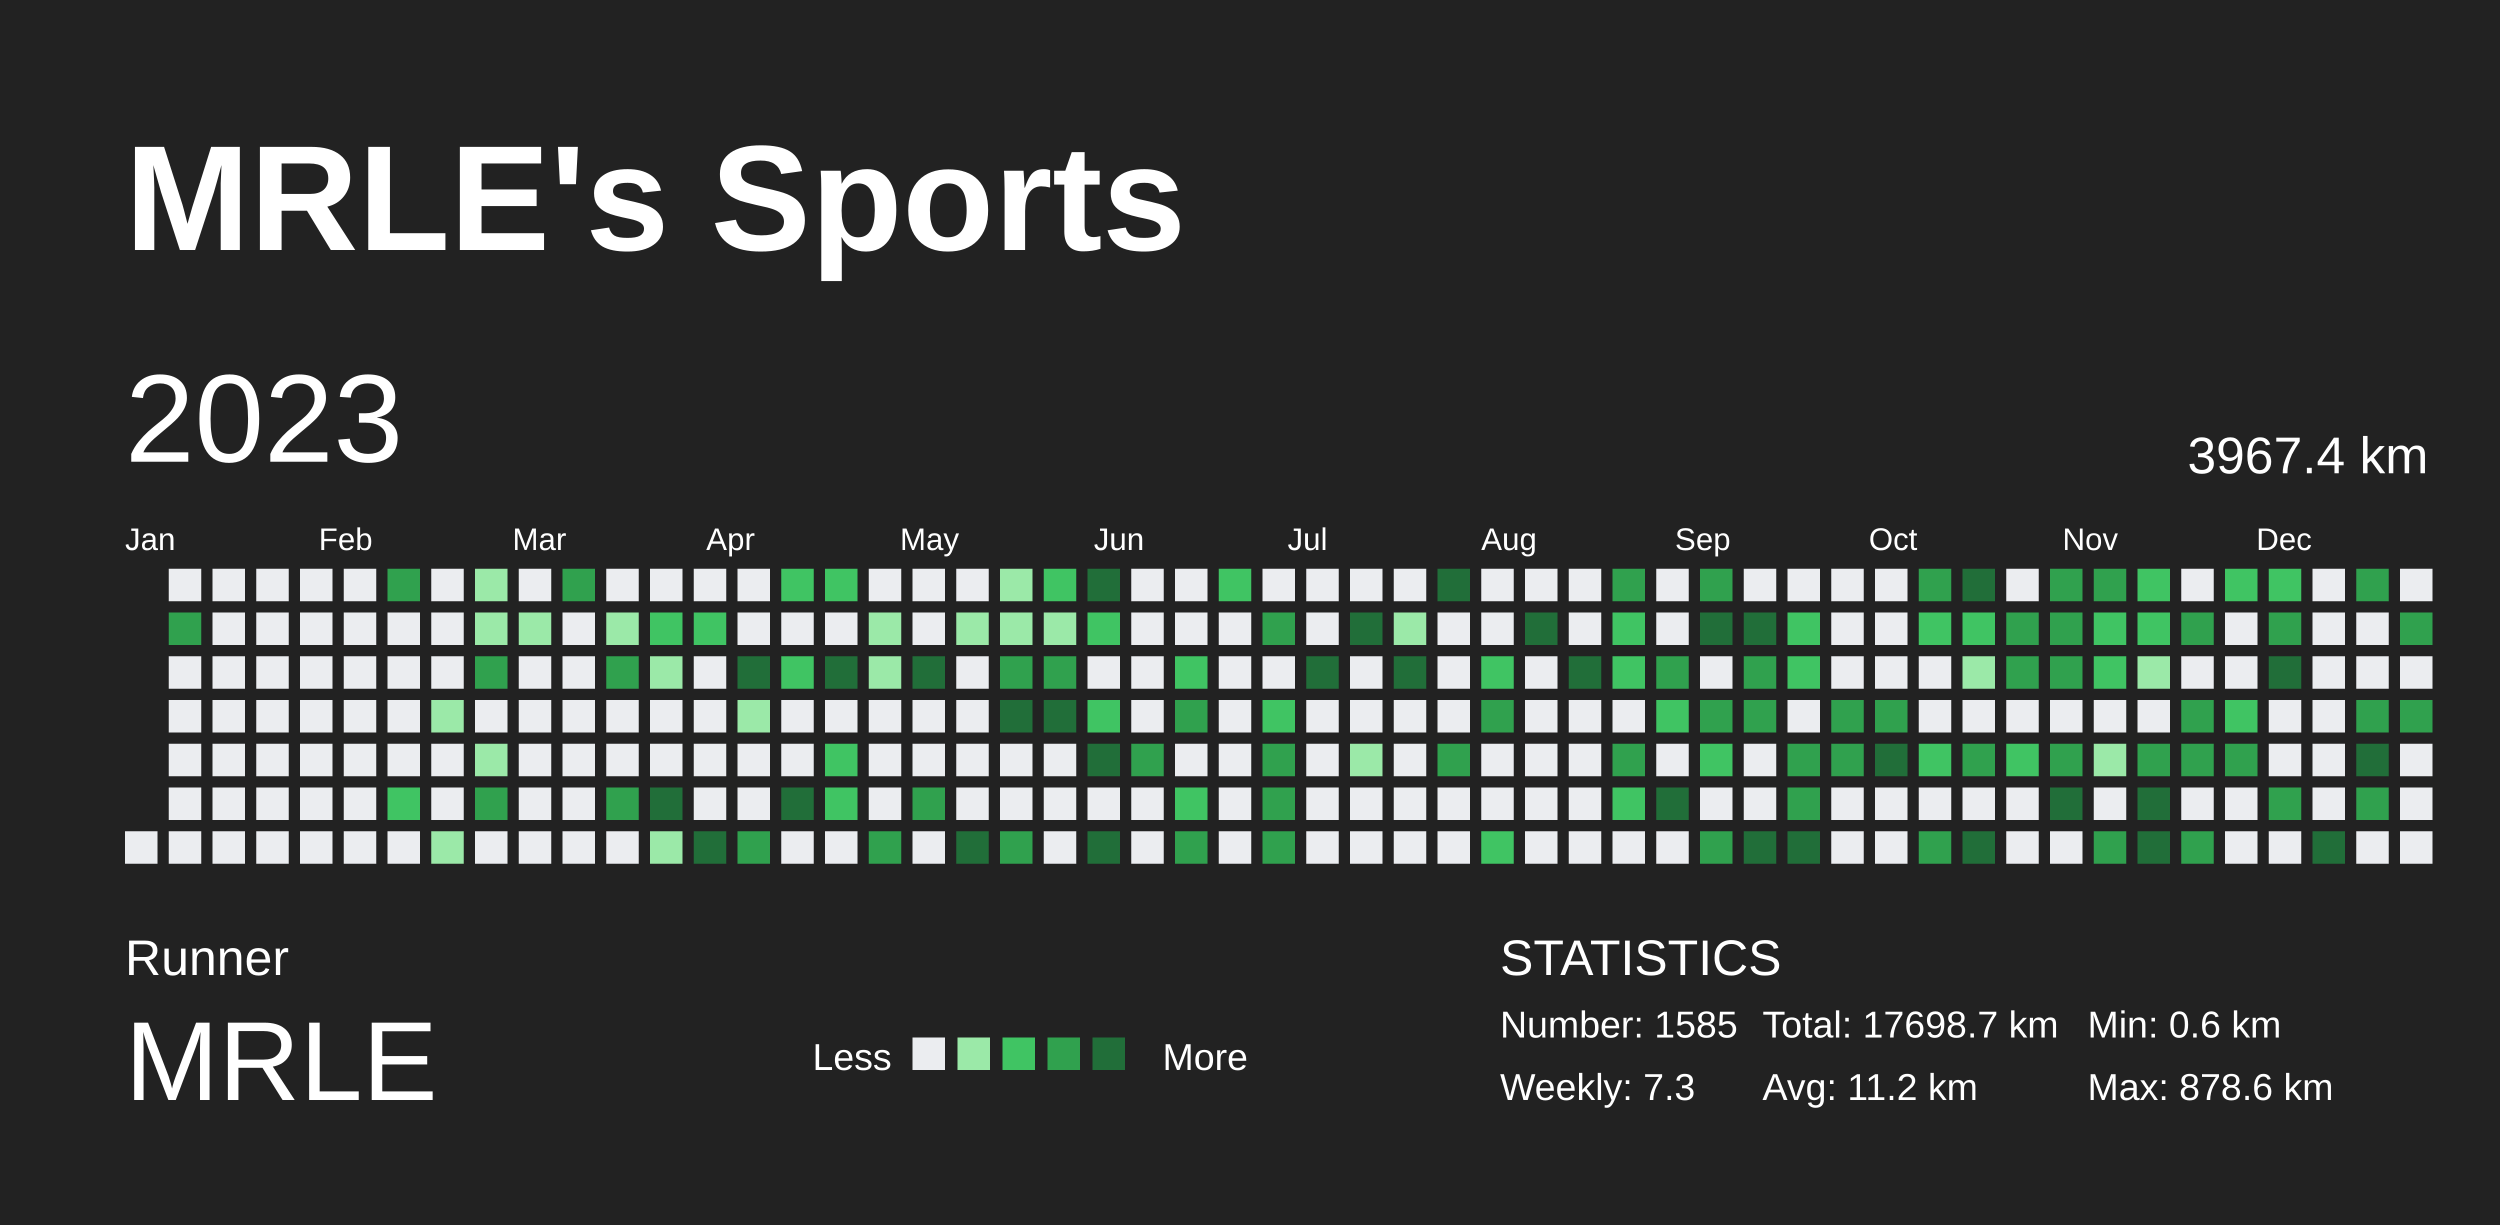
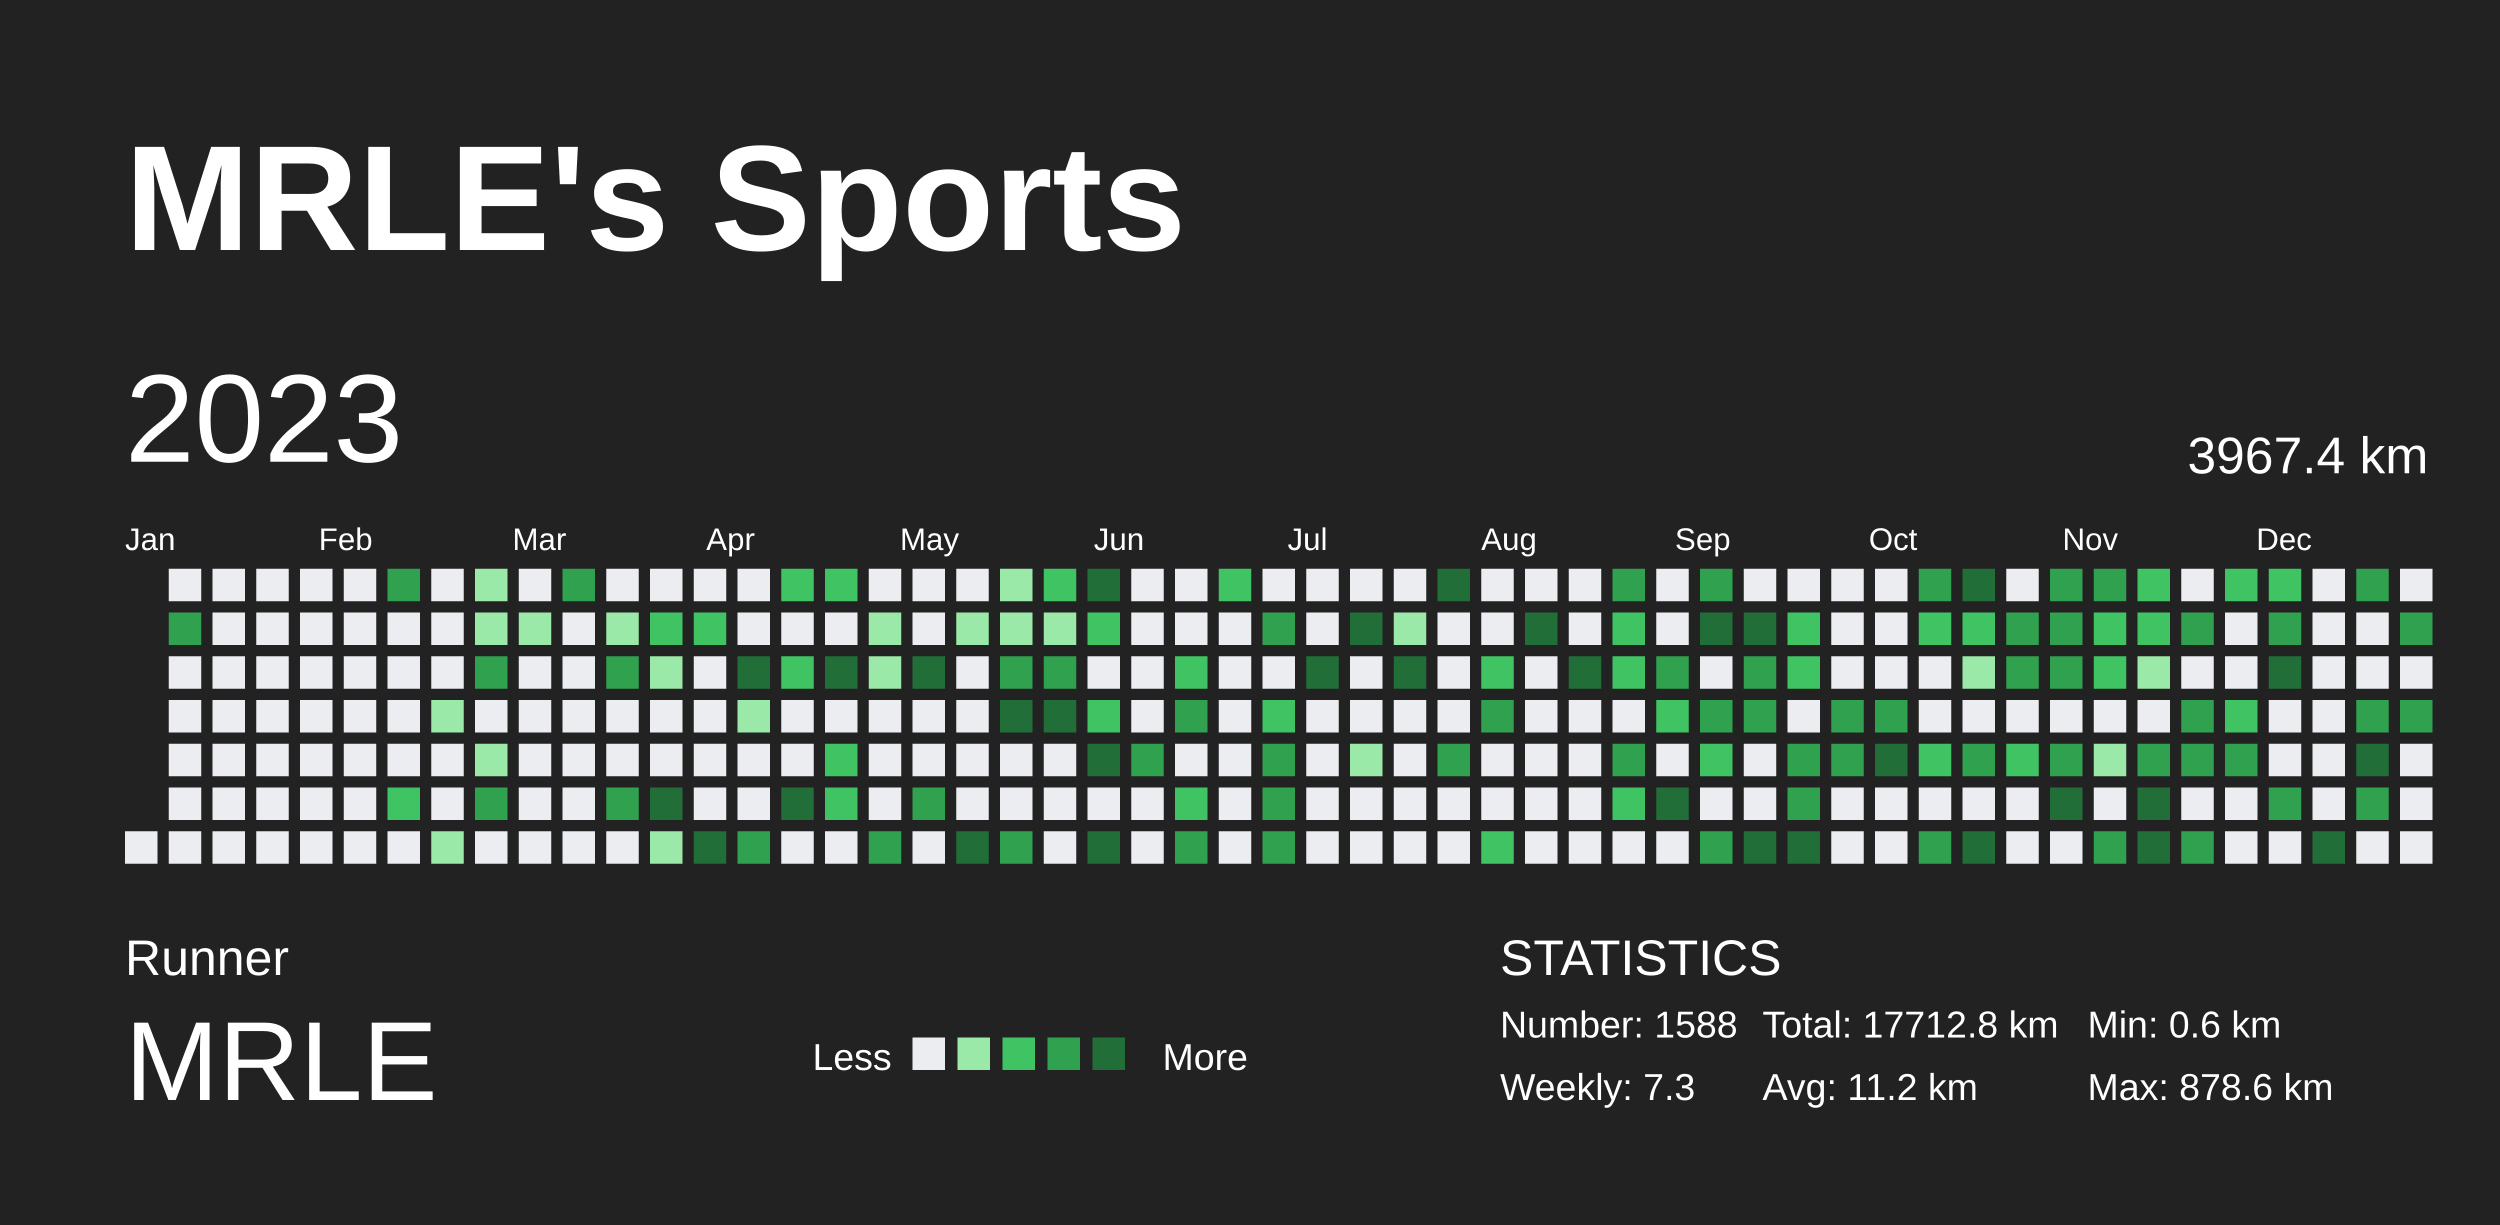
<svg xmlns="http://www.w3.org/2000/svg" baseProfile="full" height="98mm" version="1.1" viewBox="0,0,200,98" width="200mm">
  <defs />
  <rect fill="#222222" height="98" width="200" x="0" y="0" />
  <text fill="#FFFFFF" style="font-size:12px; font-family:Arial; font-weight:bold;" x="10" y="20">MRLE's Sports</text>
  <text fill="#FFFFFF" style="font-size:4px; font-family:Arial" x="10" y="78">Runner</text>
  <text fill="#FFFFFF" style="font-size:9px; font-family:Arial" x="10" y="88">MRLE</text>
  <text fill="#FFFFFF" style="font-size:3px; font-family:Arial" x="65" y="85.6">Less</text>
  <rect fill="#ebedf0" height="2.6" width="2.6" x="73" y="83" />
  <rect fill="#9be9a8" height="2.6" width="2.6" x="76.6" y="83" />
  <rect fill="#40c463" height="2.6" width="2.6" x="80.2" y="83" />
  <rect fill="#30a14e" height="2.6" width="2.6" x="83.8" y="83" />
  <rect fill="#216e39" height="2.6" width="2.6" x="87.4" y="83" />
  <text fill="#FFFFFF" style="font-size:3px; font-family:Arial" x="93" y="85.6">More</text>
  <text fill="#FFFFFF" style="font-size:4px; font-family:Arial" x="120" y="78">STATISTICS</text>
-   <text fill="#FFFFFF" style="font-size:3px; font-family:Arial" x="120" y="83">Number: 1585</text>
+   <text fill="#FFFFFF" style="font-size:3px; font-family:Arial" x="120" y="83">Number: 1588</text>
  <text fill="#FFFFFF" style="font-size:3px; font-family:Arial" x="120" y="88">Weekly: 7.3</text>
-   <text fill="#FFFFFF" style="font-size:3px; font-family:Arial" x="141" y="83">Total: 17698.7 km</text>
+   <text fill="#FFFFFF" style="font-size:3px; font-family:Arial" x="141" y="83">Total: 17712.8 km</text>
  <text fill="#FFFFFF" style="font-size:3px; font-family:Arial" x="141" y="88">Avg: 11.2 km</text>
  <text fill="#FFFFFF" style="font-size:3px; font-family:Arial" x="167" y="83">Min: 0.6 km</text>
  <text fill="#FFFFFF" style="font-size:3px; font-family:Arial" x="167" y="88">Max: 878.6 km</text>
  <text dominant-baseline="hanging" fill="#FFFFFF" style="font-size:10.0px; font-family:Arial;" x="10" y="30">2023</text>
  <text dominant-baseline="hanging" fill="#FFFFFF" style="font-size:4.125px; font-family:Arial;" x="175" y="35">3967.4 km</text>
  <text fill="#FFFFFF" style="font-size:2.5px; font-family:Arial" x="10.0" y="44">Jan</text>
  <text fill="#FFFFFF" style="font-size:2.5px; font-family:Arial" x="25.5" y="44">Feb</text>
  <text fill="#FFFFFF" style="font-size:2.5px; font-family:Arial" x="41.0" y="44">Mar</text>
  <text fill="#FFFFFF" style="font-size:2.5px; font-family:Arial" x="56.5" y="44">Apr</text>
  <text fill="#FFFFFF" style="font-size:2.5px; font-family:Arial" x="72.0" y="44">May</text>
  <text fill="#FFFFFF" style="font-size:2.5px; font-family:Arial" x="87.5" y="44">Jun</text>
  <text fill="#FFFFFF" style="font-size:2.5px; font-family:Arial" x="103.0" y="44">Jul</text>
  <text fill="#FFFFFF" style="font-size:2.5px; font-family:Arial" x="118.5" y="44">Aug</text>
  <text fill="#FFFFFF" style="font-size:2.5px; font-family:Arial" x="134.0" y="44">Sep</text>
  <text fill="#FFFFFF" style="font-size:2.5px; font-family:Arial" x="149.5" y="44">Oct</text>
  <text fill="#FFFFFF" style="font-size:2.5px; font-family:Arial" x="165.0" y="44">Nov</text>
  <text fill="#FFFFFF" style="font-size:2.5px; font-family:Arial" x="180.5" y="44">Dec</text>
  <rect fill="#ebedf0" height="2.6" width="2.6" x="10.0" y="66.5" />
  <rect fill="#ebedf0" height="2.6" width="2.6" x="13.5" y="45.5" />
  <rect fill="#30a14e" height="2.6" width="2.6" x="13.5" y="49.0" />
  <rect fill="#ebedf0" height="2.6" width="2.6" x="13.5" y="52.5" />
  <rect fill="#ebedf0" height="2.6" width="2.6" x="13.5" y="56.0" />
  <rect fill="#ebedf0" height="2.6" width="2.6" x="13.5" y="59.5" />
  <rect fill="#ebedf0" height="2.6" width="2.6" x="13.5" y="63.0" />
  <rect fill="#ebedf0" height="2.6" width="2.6" x="13.5" y="66.5" />
  <rect fill="#ebedf0" height="2.6" width="2.6" x="17.0" y="45.5" />
  <rect fill="#ebedf0" height="2.6" width="2.6" x="17.0" y="49.0" />
  <rect fill="#ebedf0" height="2.6" width="2.6" x="17.0" y="52.5" />
  <rect fill="#ebedf0" height="2.6" width="2.6" x="17.0" y="56.0" />
  <rect fill="#ebedf0" height="2.6" width="2.6" x="17.0" y="59.5" />
  <rect fill="#ebedf0" height="2.6" width="2.6" x="17.0" y="63.0" />
  <rect fill="#ebedf0" height="2.6" width="2.6" x="17.0" y="66.5" />
  <rect fill="#ebedf0" height="2.6" width="2.6" x="20.5" y="45.5" />
  <rect fill="#ebedf0" height="2.6" width="2.6" x="20.5" y="49.0" />
  <rect fill="#ebedf0" height="2.6" width="2.6" x="20.5" y="52.5" />
  <rect fill="#ebedf0" height="2.6" width="2.6" x="20.5" y="56.0" />
  <rect fill="#ebedf0" height="2.6" width="2.6" x="20.5" y="59.5" />
  <rect fill="#ebedf0" height="2.6" width="2.6" x="20.5" y="63.0" />
  <rect fill="#ebedf0" height="2.6" width="2.6" x="20.5" y="66.5" />
  <rect fill="#ebedf0" height="2.6" width="2.6" x="24.0" y="45.5" />
  <rect fill="#ebedf0" height="2.6" width="2.6" x="24.0" y="49.0" />
  <rect fill="#ebedf0" height="2.6" width="2.6" x="24.0" y="52.5" />
  <rect fill="#ebedf0" height="2.6" width="2.6" x="24.0" y="56.0" />
  <rect fill="#ebedf0" height="2.6" width="2.6" x="24.0" y="59.5" />
  <rect fill="#ebedf0" height="2.6" width="2.6" x="24.0" y="63.0" />
  <rect fill="#ebedf0" height="2.6" width="2.6" x="24.0" y="66.5" />
  <rect fill="#ebedf0" height="2.6" width="2.6" x="27.5" y="45.5" />
  <rect fill="#ebedf0" height="2.6" width="2.6" x="27.5" y="49.0" />
  <rect fill="#ebedf0" height="2.6" width="2.6" x="27.5" y="52.5" />
  <rect fill="#ebedf0" height="2.6" width="2.6" x="27.5" y="56.0" />
  <rect fill="#ebedf0" height="2.6" width="2.6" x="27.5" y="59.5" />
  <rect fill="#ebedf0" height="2.6" width="2.6" x="27.5" y="63.0" />
  <rect fill="#ebedf0" height="2.6" width="2.6" x="27.5" y="66.5" />
  <rect fill="#30a14e" height="2.6" width="2.6" x="31.0" y="45.5" />
  <rect fill="#ebedf0" height="2.6" width="2.6" x="31.0" y="49.0" />
  <rect fill="#ebedf0" height="2.6" width="2.6" x="31.0" y="52.5" />
  <rect fill="#ebedf0" height="2.6" width="2.6" x="31.0" y="56.0" />
  <rect fill="#ebedf0" height="2.6" width="2.6" x="31.0" y="59.5" />
  <rect fill="#40c463" height="2.6" width="2.6" x="31.0" y="63.0" />
  <rect fill="#ebedf0" height="2.6" width="2.6" x="31.0" y="66.5" />
  <rect fill="#ebedf0" height="2.6" width="2.6" x="34.5" y="45.5" />
  <rect fill="#ebedf0" height="2.6" width="2.6" x="34.5" y="49.0" />
  <rect fill="#ebedf0" height="2.6" width="2.6" x="34.5" y="52.5" />
  <rect fill="#9be9a8" height="2.6" width="2.6" x="34.5" y="56.0" />
  <rect fill="#ebedf0" height="2.6" width="2.6" x="34.5" y="59.5" />
  <rect fill="#ebedf0" height="2.6" width="2.6" x="34.5" y="63.0" />
  <rect fill="#9be9a8" height="2.6" width="2.6" x="34.5" y="66.5" />
  <rect fill="#9be9a8" height="2.6" width="2.6" x="38.0" y="45.5" />
  <rect fill="#9be9a8" height="2.6" width="2.6" x="38.0" y="49.0" />
  <rect fill="#30a14e" height="2.6" width="2.6" x="38.0" y="52.5" />
  <rect fill="#ebedf0" height="2.6" width="2.6" x="38.0" y="56.0" />
  <rect fill="#9be9a8" height="2.6" width="2.6" x="38.0" y="59.5" />
  <rect fill="#30a14e" height="2.6" width="2.6" x="38.0" y="63.0" />
  <rect fill="#ebedf0" height="2.6" width="2.6" x="38.0" y="66.5" />
  <rect fill="#ebedf0" height="2.6" width="2.6" x="41.5" y="45.5" />
  <rect fill="#9be9a8" height="2.6" width="2.6" x="41.5" y="49.0" />
  <rect fill="#ebedf0" height="2.6" width="2.6" x="41.5" y="52.5" />
  <rect fill="#ebedf0" height="2.6" width="2.6" x="41.5" y="56.0" />
  <rect fill="#ebedf0" height="2.6" width="2.6" x="41.5" y="59.5" />
  <rect fill="#ebedf0" height="2.6" width="2.6" x="41.5" y="63.0" />
  <rect fill="#ebedf0" height="2.6" width="2.6" x="41.5" y="66.5" />
  <rect fill="#30a14e" height="2.6" width="2.6" x="45.0" y="45.5" />
  <rect fill="#ebedf0" height="2.6" width="2.6" x="45.0" y="49.0" />
  <rect fill="#ebedf0" height="2.6" width="2.6" x="45.0" y="52.5" />
  <rect fill="#ebedf0" height="2.6" width="2.6" x="45.0" y="56.0" />
  <rect fill="#ebedf0" height="2.6" width="2.6" x="45.0" y="59.5" />
  <rect fill="#ebedf0" height="2.6" width="2.6" x="45.0" y="63.0" />
  <rect fill="#ebedf0" height="2.6" width="2.6" x="45.0" y="66.5" />
  <rect fill="#ebedf0" height="2.6" width="2.6" x="48.5" y="45.5" />
  <rect fill="#9be9a8" height="2.6" width="2.6" x="48.5" y="49.0" />
  <rect fill="#30a14e" height="2.6" width="2.6" x="48.5" y="52.5" />
  <rect fill="#ebedf0" height="2.6" width="2.6" x="48.5" y="56.0" />
  <rect fill="#ebedf0" height="2.6" width="2.6" x="48.5" y="59.5" />
  <rect fill="#30a14e" height="2.6" width="2.6" x="48.5" y="63.0" />
  <rect fill="#ebedf0" height="2.6" width="2.6" x="48.5" y="66.5" />
  <rect fill="#ebedf0" height="2.6" width="2.6" x="52.0" y="45.5" />
  <rect fill="#40c463" height="2.6" width="2.6" x="52.0" y="49.0" />
  <rect fill="#9be9a8" height="2.6" width="2.6" x="52.0" y="52.5" />
  <rect fill="#ebedf0" height="2.6" width="2.6" x="52.0" y="56.0" />
  <rect fill="#ebedf0" height="2.6" width="2.6" x="52.0" y="59.5" />
  <rect fill="#216e39" height="2.6" width="2.6" x="52.0" y="63.0" />
  <rect fill="#9be9a8" height="2.6" width="2.6" x="52.0" y="66.5" />
  <rect fill="#ebedf0" height="2.6" width="2.6" x="55.5" y="45.5" />
  <rect fill="#40c463" height="2.6" width="2.6" x="55.5" y="49.0" />
  <rect fill="#ebedf0" height="2.6" width="2.6" x="55.5" y="52.5" />
  <rect fill="#ebedf0" height="2.6" width="2.6" x="55.5" y="56.0" />
  <rect fill="#ebedf0" height="2.6" width="2.6" x="55.5" y="59.5" />
  <rect fill="#ebedf0" height="2.6" width="2.6" x="55.5" y="63.0" />
  <rect fill="#216e39" height="2.6" width="2.6" x="55.5" y="66.5" />
  <rect fill="#ebedf0" height="2.6" width="2.6" x="59.0" y="45.5" />
  <rect fill="#ebedf0" height="2.6" width="2.6" x="59.0" y="49.0" />
  <rect fill="#216e39" height="2.6" width="2.6" x="59.0" y="52.5" />
  <rect fill="#9be9a8" height="2.6" width="2.6" x="59.0" y="56.0" />
  <rect fill="#ebedf0" height="2.6" width="2.6" x="59.0" y="59.5" />
  <rect fill="#ebedf0" height="2.6" width="2.6" x="59.0" y="63.0" />
  <rect fill="#30a14e" height="2.6" width="2.6" x="59.0" y="66.5" />
  <rect fill="#40c463" height="2.6" width="2.6" x="62.5" y="45.5" />
  <rect fill="#ebedf0" height="2.6" width="2.6" x="62.5" y="49.0" />
  <rect fill="#40c463" height="2.6" width="2.6" x="62.5" y="52.5" />
  <rect fill="#ebedf0" height="2.6" width="2.6" x="62.5" y="56.0" />
  <rect fill="#ebedf0" height="2.6" width="2.6" x="62.5" y="59.5" />
  <rect fill="#216e39" height="2.6" width="2.6" x="62.5" y="63.0" />
  <rect fill="#ebedf0" height="2.6" width="2.6" x="62.5" y="66.5" />
  <rect fill="#40c463" height="2.6" width="2.6" x="66.0" y="45.5" />
  <rect fill="#ebedf0" height="2.6" width="2.6" x="66.0" y="49.0" />
  <rect fill="#216e39" height="2.6" width="2.6" x="66.0" y="52.5" />
  <rect fill="#ebedf0" height="2.6" width="2.6" x="66.0" y="56.0" />
  <rect fill="#40c463" height="2.6" width="2.6" x="66.0" y="59.5" />
  <rect fill="#40c463" height="2.6" width="2.6" x="66.0" y="63.0" />
  <rect fill="#ebedf0" height="2.6" width="2.6" x="66.0" y="66.5" />
  <rect fill="#ebedf0" height="2.6" width="2.6" x="69.5" y="45.5" />
  <rect fill="#9be9a8" height="2.6" width="2.6" x="69.5" y="49.0" />
  <rect fill="#9be9a8" height="2.6" width="2.6" x="69.5" y="52.5" />
  <rect fill="#ebedf0" height="2.6" width="2.6" x="69.5" y="56.0" />
  <rect fill="#ebedf0" height="2.6" width="2.6" x="69.5" y="59.5" />
  <rect fill="#ebedf0" height="2.6" width="2.6" x="69.5" y="63.0" />
  <rect fill="#30a14e" height="2.6" width="2.6" x="69.5" y="66.5" />
  <rect fill="#ebedf0" height="2.6" width="2.6" x="73.0" y="45.5" />
  <rect fill="#ebedf0" height="2.6" width="2.6" x="73.0" y="49.0" />
  <rect fill="#216e39" height="2.6" width="2.6" x="73.0" y="52.5" />
  <rect fill="#ebedf0" height="2.6" width="2.6" x="73.0" y="56.0" />
  <rect fill="#ebedf0" height="2.6" width="2.6" x="73.0" y="59.5" />
  <rect fill="#30a14e" height="2.6" width="2.6" x="73.0" y="63.0" />
  <rect fill="#ebedf0" height="2.6" width="2.6" x="73.0" y="66.5" />
  <rect fill="#ebedf0" height="2.6" width="2.6" x="76.5" y="45.5" />
  <rect fill="#9be9a8" height="2.6" width="2.6" x="76.5" y="49.0" />
  <rect fill="#ebedf0" height="2.6" width="2.6" x="76.5" y="52.5" />
  <rect fill="#ebedf0" height="2.6" width="2.6" x="76.5" y="56.0" />
  <rect fill="#ebedf0" height="2.6" width="2.6" x="76.5" y="59.5" />
  <rect fill="#ebedf0" height="2.6" width="2.6" x="76.5" y="63.0" />
  <rect fill="#216e39" height="2.6" width="2.6" x="76.5" y="66.5" />
  <rect fill="#9be9a8" height="2.6" width="2.6" x="80.0" y="45.5" />
  <rect fill="#9be9a8" height="2.6" width="2.6" x="80.0" y="49.0" />
  <rect fill="#30a14e" height="2.6" width="2.6" x="80.0" y="52.5" />
  <rect fill="#216e39" height="2.6" width="2.6" x="80.0" y="56.0" />
  <rect fill="#ebedf0" height="2.6" width="2.6" x="80.0" y="59.5" />
  <rect fill="#ebedf0" height="2.6" width="2.6" x="80.0" y="63.0" />
  <rect fill="#30a14e" height="2.6" width="2.6" x="80.0" y="66.5" />
  <rect fill="#40c463" height="2.6" width="2.6" x="83.5" y="45.5" />
  <rect fill="#9be9a8" height="2.6" width="2.6" x="83.5" y="49.0" />
  <rect fill="#30a14e" height="2.6" width="2.6" x="83.5" y="52.5" />
  <rect fill="#216e39" height="2.6" width="2.6" x="83.5" y="56.0" />
  <rect fill="#ebedf0" height="2.6" width="2.6" x="83.5" y="59.5" />
  <rect fill="#ebedf0" height="2.6" width="2.6" x="83.5" y="63.0" />
  <rect fill="#ebedf0" height="2.6" width="2.6" x="83.5" y="66.5" />
  <rect fill="#216e39" height="2.6" width="2.6" x="87.0" y="45.5" />
  <rect fill="#40c463" height="2.6" width="2.6" x="87.0" y="49.0" />
  <rect fill="#ebedf0" height="2.6" width="2.6" x="87.0" y="52.5" />
  <rect fill="#40c463" height="2.6" width="2.6" x="87.0" y="56.0" />
  <rect fill="#216e39" height="2.6" width="2.6" x="87.0" y="59.5" />
  <rect fill="#ebedf0" height="2.6" width="2.6" x="87.0" y="63.0" />
  <rect fill="#216e39" height="2.6" width="2.6" x="87.0" y="66.5" />
  <rect fill="#ebedf0" height="2.6" width="2.6" x="90.5" y="45.5" />
  <rect fill="#ebedf0" height="2.6" width="2.6" x="90.5" y="49.0" />
  <rect fill="#ebedf0" height="2.6" width="2.6" x="90.5" y="52.5" />
  <rect fill="#ebedf0" height="2.6" width="2.6" x="90.5" y="56.0" />
  <rect fill="#30a14e" height="2.6" width="2.6" x="90.5" y="59.5" />
  <rect fill="#ebedf0" height="2.6" width="2.6" x="90.5" y="63.0" />
  <rect fill="#ebedf0" height="2.6" width="2.6" x="90.5" y="66.5" />
  <rect fill="#ebedf0" height="2.6" width="2.6" x="94.0" y="45.5" />
  <rect fill="#ebedf0" height="2.6" width="2.6" x="94.0" y="49.0" />
  <rect fill="#40c463" height="2.6" width="2.6" x="94.0" y="52.5" />
  <rect fill="#30a14e" height="2.6" width="2.6" x="94.0" y="56.0" />
  <rect fill="#ebedf0" height="2.6" width="2.6" x="94.0" y="59.5" />
  <rect fill="#40c463" height="2.6" width="2.6" x="94.0" y="63.0" />
  <rect fill="#30a14e" height="2.6" width="2.6" x="94.0" y="66.5" />
  <rect fill="#40c463" height="2.6" width="2.6" x="97.5" y="45.5" />
  <rect fill="#ebedf0" height="2.6" width="2.6" x="97.5" y="49.0" />
  <rect fill="#ebedf0" height="2.6" width="2.6" x="97.5" y="52.5" />
  <rect fill="#ebedf0" height="2.6" width="2.6" x="97.5" y="56.0" />
  <rect fill="#ebedf0" height="2.6" width="2.6" x="97.5" y="59.5" />
  <rect fill="#ebedf0" height="2.6" width="2.6" x="97.5" y="63.0" />
  <rect fill="#ebedf0" height="2.6" width="2.6" x="97.5" y="66.5" />
  <rect fill="#ebedf0" height="2.6" width="2.6" x="101.0" y="45.5" />
  <rect fill="#30a14e" height="2.6" width="2.6" x="101.0" y="49.0" />
  <rect fill="#ebedf0" height="2.6" width="2.6" x="101.0" y="52.5" />
  <rect fill="#40c463" height="2.6" width="2.6" x="101.0" y="56.0" />
  <rect fill="#30a14e" height="2.6" width="2.6" x="101.0" y="59.5" />
  <rect fill="#30a14e" height="2.6" width="2.6" x="101.0" y="63.0" />
  <rect fill="#30a14e" height="2.6" width="2.6" x="101.0" y="66.5" />
  <rect fill="#ebedf0" height="2.6" width="2.6" x="104.5" y="45.5" />
  <rect fill="#ebedf0" height="2.6" width="2.6" x="104.5" y="49.0" />
  <rect fill="#216e39" height="2.6" width="2.6" x="104.5" y="52.5" />
  <rect fill="#ebedf0" height="2.6" width="2.6" x="104.5" y="56.0" />
  <rect fill="#ebedf0" height="2.6" width="2.6" x="104.5" y="59.5" />
  <rect fill="#ebedf0" height="2.6" width="2.6" x="104.5" y="63.0" />
  <rect fill="#ebedf0" height="2.6" width="2.6" x="104.5" y="66.5" />
  <rect fill="#ebedf0" height="2.6" width="2.6" x="108.0" y="45.5" />
  <rect fill="#216e39" height="2.6" width="2.6" x="108.0" y="49.0" />
  <rect fill="#ebedf0" height="2.6" width="2.6" x="108.0" y="52.5" />
  <rect fill="#ebedf0" height="2.6" width="2.6" x="108.0" y="56.0" />
  <rect fill="#9be9a8" height="2.6" width="2.6" x="108.0" y="59.5" />
  <rect fill="#ebedf0" height="2.6" width="2.6" x="108.0" y="63.0" />
  <rect fill="#ebedf0" height="2.6" width="2.6" x="108.0" y="66.5" />
  <rect fill="#ebedf0" height="2.6" width="2.6" x="111.5" y="45.5" />
  <rect fill="#9be9a8" height="2.6" width="2.6" x="111.5" y="49.0" />
  <rect fill="#216e39" height="2.6" width="2.6" x="111.5" y="52.5" />
  <rect fill="#ebedf0" height="2.6" width="2.6" x="111.5" y="56.0" />
  <rect fill="#ebedf0" height="2.6" width="2.6" x="111.5" y="59.5" />
  <rect fill="#ebedf0" height="2.6" width="2.6" x="111.5" y="63.0" />
  <rect fill="#ebedf0" height="2.6" width="2.6" x="111.5" y="66.5" />
  <rect fill="#216e39" height="2.6" width="2.6" x="115.0" y="45.5" />
  <rect fill="#ebedf0" height="2.6" width="2.6" x="115.0" y="49.0" />
  <rect fill="#ebedf0" height="2.6" width="2.6" x="115.0" y="52.5" />
  <rect fill="#ebedf0" height="2.6" width="2.6" x="115.0" y="56.0" />
  <rect fill="#30a14e" height="2.6" width="2.6" x="115.0" y="59.5" />
  <rect fill="#ebedf0" height="2.6" width="2.6" x="115.0" y="63.0" />
  <rect fill="#ebedf0" height="2.6" width="2.6" x="115.0" y="66.5" />
  <rect fill="#ebedf0" height="2.6" width="2.6" x="118.5" y="45.5" />
  <rect fill="#ebedf0" height="2.6" width="2.6" x="118.5" y="49.0" />
  <rect fill="#40c463" height="2.6" width="2.6" x="118.5" y="52.5" />
  <rect fill="#30a14e" height="2.6" width="2.6" x="118.5" y="56.0" />
  <rect fill="#ebedf0" height="2.6" width="2.6" x="118.5" y="59.5" />
  <rect fill="#ebedf0" height="2.6" width="2.6" x="118.5" y="63.0" />
  <rect fill="#40c463" height="2.6" width="2.6" x="118.5" y="66.5" />
  <rect fill="#ebedf0" height="2.6" width="2.6" x="122.0" y="45.5" />
  <rect fill="#216e39" height="2.6" width="2.6" x="122.0" y="49.0" />
  <rect fill="#ebedf0" height="2.6" width="2.6" x="122.0" y="52.5" />
  <rect fill="#ebedf0" height="2.6" width="2.6" x="122.0" y="56.0" />
  <rect fill="#ebedf0" height="2.6" width="2.6" x="122.0" y="59.5" />
  <rect fill="#ebedf0" height="2.6" width="2.6" x="122.0" y="63.0" />
  <rect fill="#ebedf0" height="2.6" width="2.6" x="122.0" y="66.5" />
  <rect fill="#ebedf0" height="2.6" width="2.6" x="125.5" y="45.5" />
  <rect fill="#ebedf0" height="2.6" width="2.6" x="125.5" y="49.0" />
  <rect fill="#216e39" height="2.6" width="2.6" x="125.5" y="52.5" />
  <rect fill="#ebedf0" height="2.6" width="2.6" x="125.5" y="56.0" />
  <rect fill="#ebedf0" height="2.6" width="2.6" x="125.5" y="59.5" />
  <rect fill="#ebedf0" height="2.6" width="2.6" x="125.5" y="63.0" />
  <rect fill="#ebedf0" height="2.6" width="2.6" x="125.5" y="66.5" />
  <rect fill="#30a14e" height="2.6" width="2.6" x="129.0" y="45.5" />
  <rect fill="#40c463" height="2.6" width="2.6" x="129.0" y="49.0" />
  <rect fill="#40c463" height="2.6" width="2.6" x="129.0" y="52.5" />
  <rect fill="#ebedf0" height="2.6" width="2.6" x="129.0" y="56.0" />
  <rect fill="#30a14e" height="2.6" width="2.6" x="129.0" y="59.5" />
  <rect fill="#40c463" height="2.6" width="2.6" x="129.0" y="63.0" />
  <rect fill="#ebedf0" height="2.6" width="2.6" x="129.0" y="66.5" />
  <rect fill="#ebedf0" height="2.6" width="2.6" x="132.5" y="45.5" />
  <rect fill="#ebedf0" height="2.6" width="2.6" x="132.5" y="49.0" />
  <rect fill="#30a14e" height="2.6" width="2.6" x="132.5" y="52.5" />
  <rect fill="#40c463" height="2.6" width="2.6" x="132.5" y="56.0" />
  <rect fill="#ebedf0" height="2.6" width="2.6" x="132.5" y="59.5" />
  <rect fill="#216e39" height="2.6" width="2.6" x="132.5" y="63.0" />
  <rect fill="#ebedf0" height="2.6" width="2.6" x="132.5" y="66.5" />
  <rect fill="#30a14e" height="2.6" width="2.6" x="136.0" y="45.5" />
  <rect fill="#216e39" height="2.6" width="2.6" x="136.0" y="49.0" />
  <rect fill="#ebedf0" height="2.6" width="2.6" x="136.0" y="52.5" />
  <rect fill="#30a14e" height="2.6" width="2.6" x="136.0" y="56.0" />
  <rect fill="#40c463" height="2.6" width="2.6" x="136.0" y="59.5" />
  <rect fill="#ebedf0" height="2.6" width="2.6" x="136.0" y="63.0" />
  <rect fill="#30a14e" height="2.6" width="2.6" x="136.0" y="66.5" />
  <rect fill="#ebedf0" height="2.6" width="2.6" x="139.5" y="45.5" />
  <rect fill="#216e39" height="2.6" width="2.6" x="139.5" y="49.0" />
  <rect fill="#30a14e" height="2.6" width="2.6" x="139.5" y="52.5" />
  <rect fill="#30a14e" height="2.6" width="2.6" x="139.5" y="56.0" />
  <rect fill="#ebedf0" height="2.6" width="2.6" x="139.5" y="59.5" />
  <rect fill="#ebedf0" height="2.6" width="2.6" x="139.5" y="63.0" />
  <rect fill="#216e39" height="2.6" width="2.6" x="139.5" y="66.5" />
  <rect fill="#ebedf0" height="2.6" width="2.6" x="143.0" y="45.5" />
  <rect fill="#40c463" height="2.6" width="2.6" x="143.0" y="49.0" />
  <rect fill="#40c463" height="2.6" width="2.6" x="143.0" y="52.5" />
  <rect fill="#ebedf0" height="2.6" width="2.6" x="143.0" y="56.0" />
  <rect fill="#30a14e" height="2.6" width="2.6" x="143.0" y="59.5" />
  <rect fill="#30a14e" height="2.6" width="2.6" x="143.0" y="63.0" />
  <rect fill="#216e39" height="2.6" width="2.6" x="143.0" y="66.5" />
  <rect fill="#ebedf0" height="2.6" width="2.6" x="146.5" y="45.5" />
  <rect fill="#ebedf0" height="2.6" width="2.6" x="146.5" y="49.0" />
  <rect fill="#ebedf0" height="2.6" width="2.6" x="146.5" y="52.5" />
  <rect fill="#30a14e" height="2.6" width="2.6" x="146.5" y="56.0" />
  <rect fill="#30a14e" height="2.6" width="2.6" x="146.5" y="59.5" />
  <rect fill="#ebedf0" height="2.6" width="2.6" x="146.5" y="63.0" />
  <rect fill="#ebedf0" height="2.6" width="2.6" x="146.5" y="66.5" />
  <rect fill="#ebedf0" height="2.6" width="2.6" x="150.0" y="45.5" />
  <rect fill="#ebedf0" height="2.6" width="2.6" x="150.0" y="49.0" />
  <rect fill="#ebedf0" height="2.6" width="2.6" x="150.0" y="52.5" />
  <rect fill="#30a14e" height="2.6" width="2.6" x="150.0" y="56.0" />
  <rect fill="#216e39" height="2.6" width="2.6" x="150.0" y="59.5" />
  <rect fill="#ebedf0" height="2.6" width="2.6" x="150.0" y="63.0" />
  <rect fill="#ebedf0" height="2.6" width="2.6" x="150.0" y="66.5" />
  <rect fill="#30a14e" height="2.6" width="2.6" x="153.5" y="45.5" />
  <rect fill="#40c463" height="2.6" width="2.6" x="153.5" y="49.0" />
  <rect fill="#ebedf0" height="2.6" width="2.6" x="153.5" y="52.5" />
  <rect fill="#ebedf0" height="2.6" width="2.6" x="153.5" y="56.0" />
  <rect fill="#40c463" height="2.6" width="2.6" x="153.5" y="59.5" />
  <rect fill="#ebedf0" height="2.6" width="2.6" x="153.5" y="63.0" />
  <rect fill="#30a14e" height="2.6" width="2.6" x="153.5" y="66.5" />
  <rect fill="#216e39" height="2.6" width="2.6" x="157.0" y="45.5" />
  <rect fill="#40c463" height="2.6" width="2.6" x="157.0" y="49.0" />
  <rect fill="#9be9a8" height="2.6" width="2.6" x="157.0" y="52.5" />
  <rect fill="#ebedf0" height="2.6" width="2.6" x="157.0" y="56.0" />
  <rect fill="#30a14e" height="2.6" width="2.6" x="157.0" y="59.5" />
  <rect fill="#ebedf0" height="2.6" width="2.6" x="157.0" y="63.0" />
  <rect fill="#216e39" height="2.6" width="2.6" x="157.0" y="66.5" />
  <rect fill="#ebedf0" height="2.6" width="2.6" x="160.5" y="45.5" />
  <rect fill="#30a14e" height="2.6" width="2.6" x="160.5" y="49.0" />
  <rect fill="#30a14e" height="2.6" width="2.6" x="160.5" y="52.5" />
  <rect fill="#ebedf0" height="2.6" width="2.6" x="160.5" y="56.0" />
  <rect fill="#40c463" height="2.6" width="2.6" x="160.5" y="59.5" />
  <rect fill="#ebedf0" height="2.6" width="2.6" x="160.5" y="63.0" />
  <rect fill="#ebedf0" height="2.6" width="2.6" x="160.5" y="66.5" />
  <rect fill="#30a14e" height="2.6" width="2.6" x="164.0" y="45.5" />
  <rect fill="#30a14e" height="2.6" width="2.6" x="164.0" y="49.0" />
  <rect fill="#30a14e" height="2.6" width="2.6" x="164.0" y="52.5" />
  <rect fill="#ebedf0" height="2.6" width="2.6" x="164.0" y="56.0" />
  <rect fill="#30a14e" height="2.6" width="2.6" x="164.0" y="59.5" />
  <rect fill="#216e39" height="2.6" width="2.6" x="164.0" y="63.0" />
  <rect fill="#ebedf0" height="2.6" width="2.6" x="164.0" y="66.5" />
  <rect fill="#30a14e" height="2.6" width="2.6" x="167.5" y="45.5" />
  <rect fill="#40c463" height="2.6" width="2.6" x="167.5" y="49.0" />
  <rect fill="#40c463" height="2.6" width="2.6" x="167.5" y="52.5" />
  <rect fill="#ebedf0" height="2.6" width="2.6" x="167.5" y="56.0" />
  <rect fill="#9be9a8" height="2.6" width="2.6" x="167.5" y="59.5" />
  <rect fill="#ebedf0" height="2.6" width="2.6" x="167.5" y="63.0" />
  <rect fill="#30a14e" height="2.6" width="2.6" x="167.5" y="66.5" />
  <rect fill="#40c463" height="2.6" width="2.6" x="171.0" y="45.5" />
  <rect fill="#40c463" height="2.6" width="2.6" x="171.0" y="49.0" />
  <rect fill="#9be9a8" height="2.6" width="2.6" x="171.0" y="52.5" />
  <rect fill="#ebedf0" height="2.6" width="2.6" x="171.0" y="56.0" />
  <rect fill="#30a14e" height="2.6" width="2.6" x="171.0" y="59.5" />
  <rect fill="#216e39" height="2.6" width="2.6" x="171.0" y="63.0" />
  <rect fill="#216e39" height="2.6" width="2.6" x="171.0" y="66.5" />
  <rect fill="#ebedf0" height="2.6" width="2.6" x="174.5" y="45.5" />
  <rect fill="#30a14e" height="2.6" width="2.6" x="174.5" y="49.0" />
  <rect fill="#ebedf0" height="2.6" width="2.6" x="174.5" y="52.5" />
  <rect fill="#30a14e" height="2.6" width="2.6" x="174.5" y="56.0" />
  <rect fill="#30a14e" height="2.6" width="2.6" x="174.5" y="59.5" />
  <rect fill="#ebedf0" height="2.6" width="2.6" x="174.5" y="63.0" />
  <rect fill="#30a14e" height="2.6" width="2.6" x="174.5" y="66.5" />
  <rect fill="#40c463" height="2.6" width="2.6" x="178.0" y="45.5" />
  <rect fill="#ebedf0" height="2.6" width="2.6" x="178.0" y="49.0" />
  <rect fill="#ebedf0" height="2.6" width="2.6" x="178.0" y="52.5" />
  <rect fill="#40c463" height="2.6" width="2.6" x="178.0" y="56.0" />
  <rect fill="#30a14e" height="2.6" width="2.6" x="178.0" y="59.5" />
  <rect fill="#ebedf0" height="2.6" width="2.6" x="178.0" y="63.0" />
  <rect fill="#ebedf0" height="2.6" width="2.6" x="178.0" y="66.5" />
  <rect fill="#40c463" height="2.6" width="2.6" x="181.5" y="45.5" />
  <rect fill="#30a14e" height="2.6" width="2.6" x="181.5" y="49.0" />
  <rect fill="#216e39" height="2.6" width="2.6" x="181.5" y="52.5" />
  <rect fill="#ebedf0" height="2.6" width="2.6" x="181.5" y="56.0" />
  <rect fill="#ebedf0" height="2.6" width="2.6" x="181.5" y="59.5" />
  <rect fill="#30a14e" height="2.6" width="2.6" x="181.5" y="63.0" />
  <rect fill="#ebedf0" height="2.6" width="2.6" x="181.5" y="66.5" />
  <rect fill="#ebedf0" height="2.6" width="2.6" x="185.0" y="45.5" />
  <rect fill="#ebedf0" height="2.6" width="2.6" x="185.0" y="49.0" />
  <rect fill="#ebedf0" height="2.6" width="2.6" x="185.0" y="52.5" />
  <rect fill="#ebedf0" height="2.6" width="2.6" x="185.0" y="56.0" />
  <rect fill="#ebedf0" height="2.6" width="2.6" x="185.0" y="59.5" />
  <rect fill="#ebedf0" height="2.6" width="2.6" x="185.0" y="63.0" />
  <rect fill="#216e39" height="2.6" width="2.6" x="185.0" y="66.5" />
  <rect fill="#30a14e" height="2.6" width="2.6" x="188.5" y="45.5" />
  <rect fill="#ebedf0" height="2.6" width="2.6" x="188.5" y="49.0" />
  <rect fill="#ebedf0" height="2.6" width="2.6" x="188.5" y="52.5" />
  <rect fill="#30a14e" height="2.6" width="2.6" x="188.5" y="56.0" />
  <rect fill="#216e39" height="2.6" width="2.6" x="188.5" y="59.5" />
  <rect fill="#30a14e" height="2.6" width="2.6" x="188.5" y="63.0" />
  <rect fill="#ebedf0" height="2.6" width="2.6" x="188.5" y="66.5" />
  <rect fill="#ebedf0" height="2.6" width="2.6" x="192.0" y="45.5" />
  <rect fill="#30a14e" height="2.6" width="2.6" x="192.0" y="49.0" />
  <rect fill="#ebedf0" height="2.6" width="2.6" x="192.0" y="52.5" />
  <rect fill="#30a14e" height="2.6" width="2.6" x="192.0" y="56.0" />
  <rect fill="#ebedf0" height="2.6" width="2.6" x="192.0" y="59.5" />
  <rect fill="#ebedf0" height="2.6" width="2.6" x="192.0" y="63.0" />
  <rect fill="#ebedf0" height="2.6" width="2.6" x="192.0" y="66.5" />
</svg>
